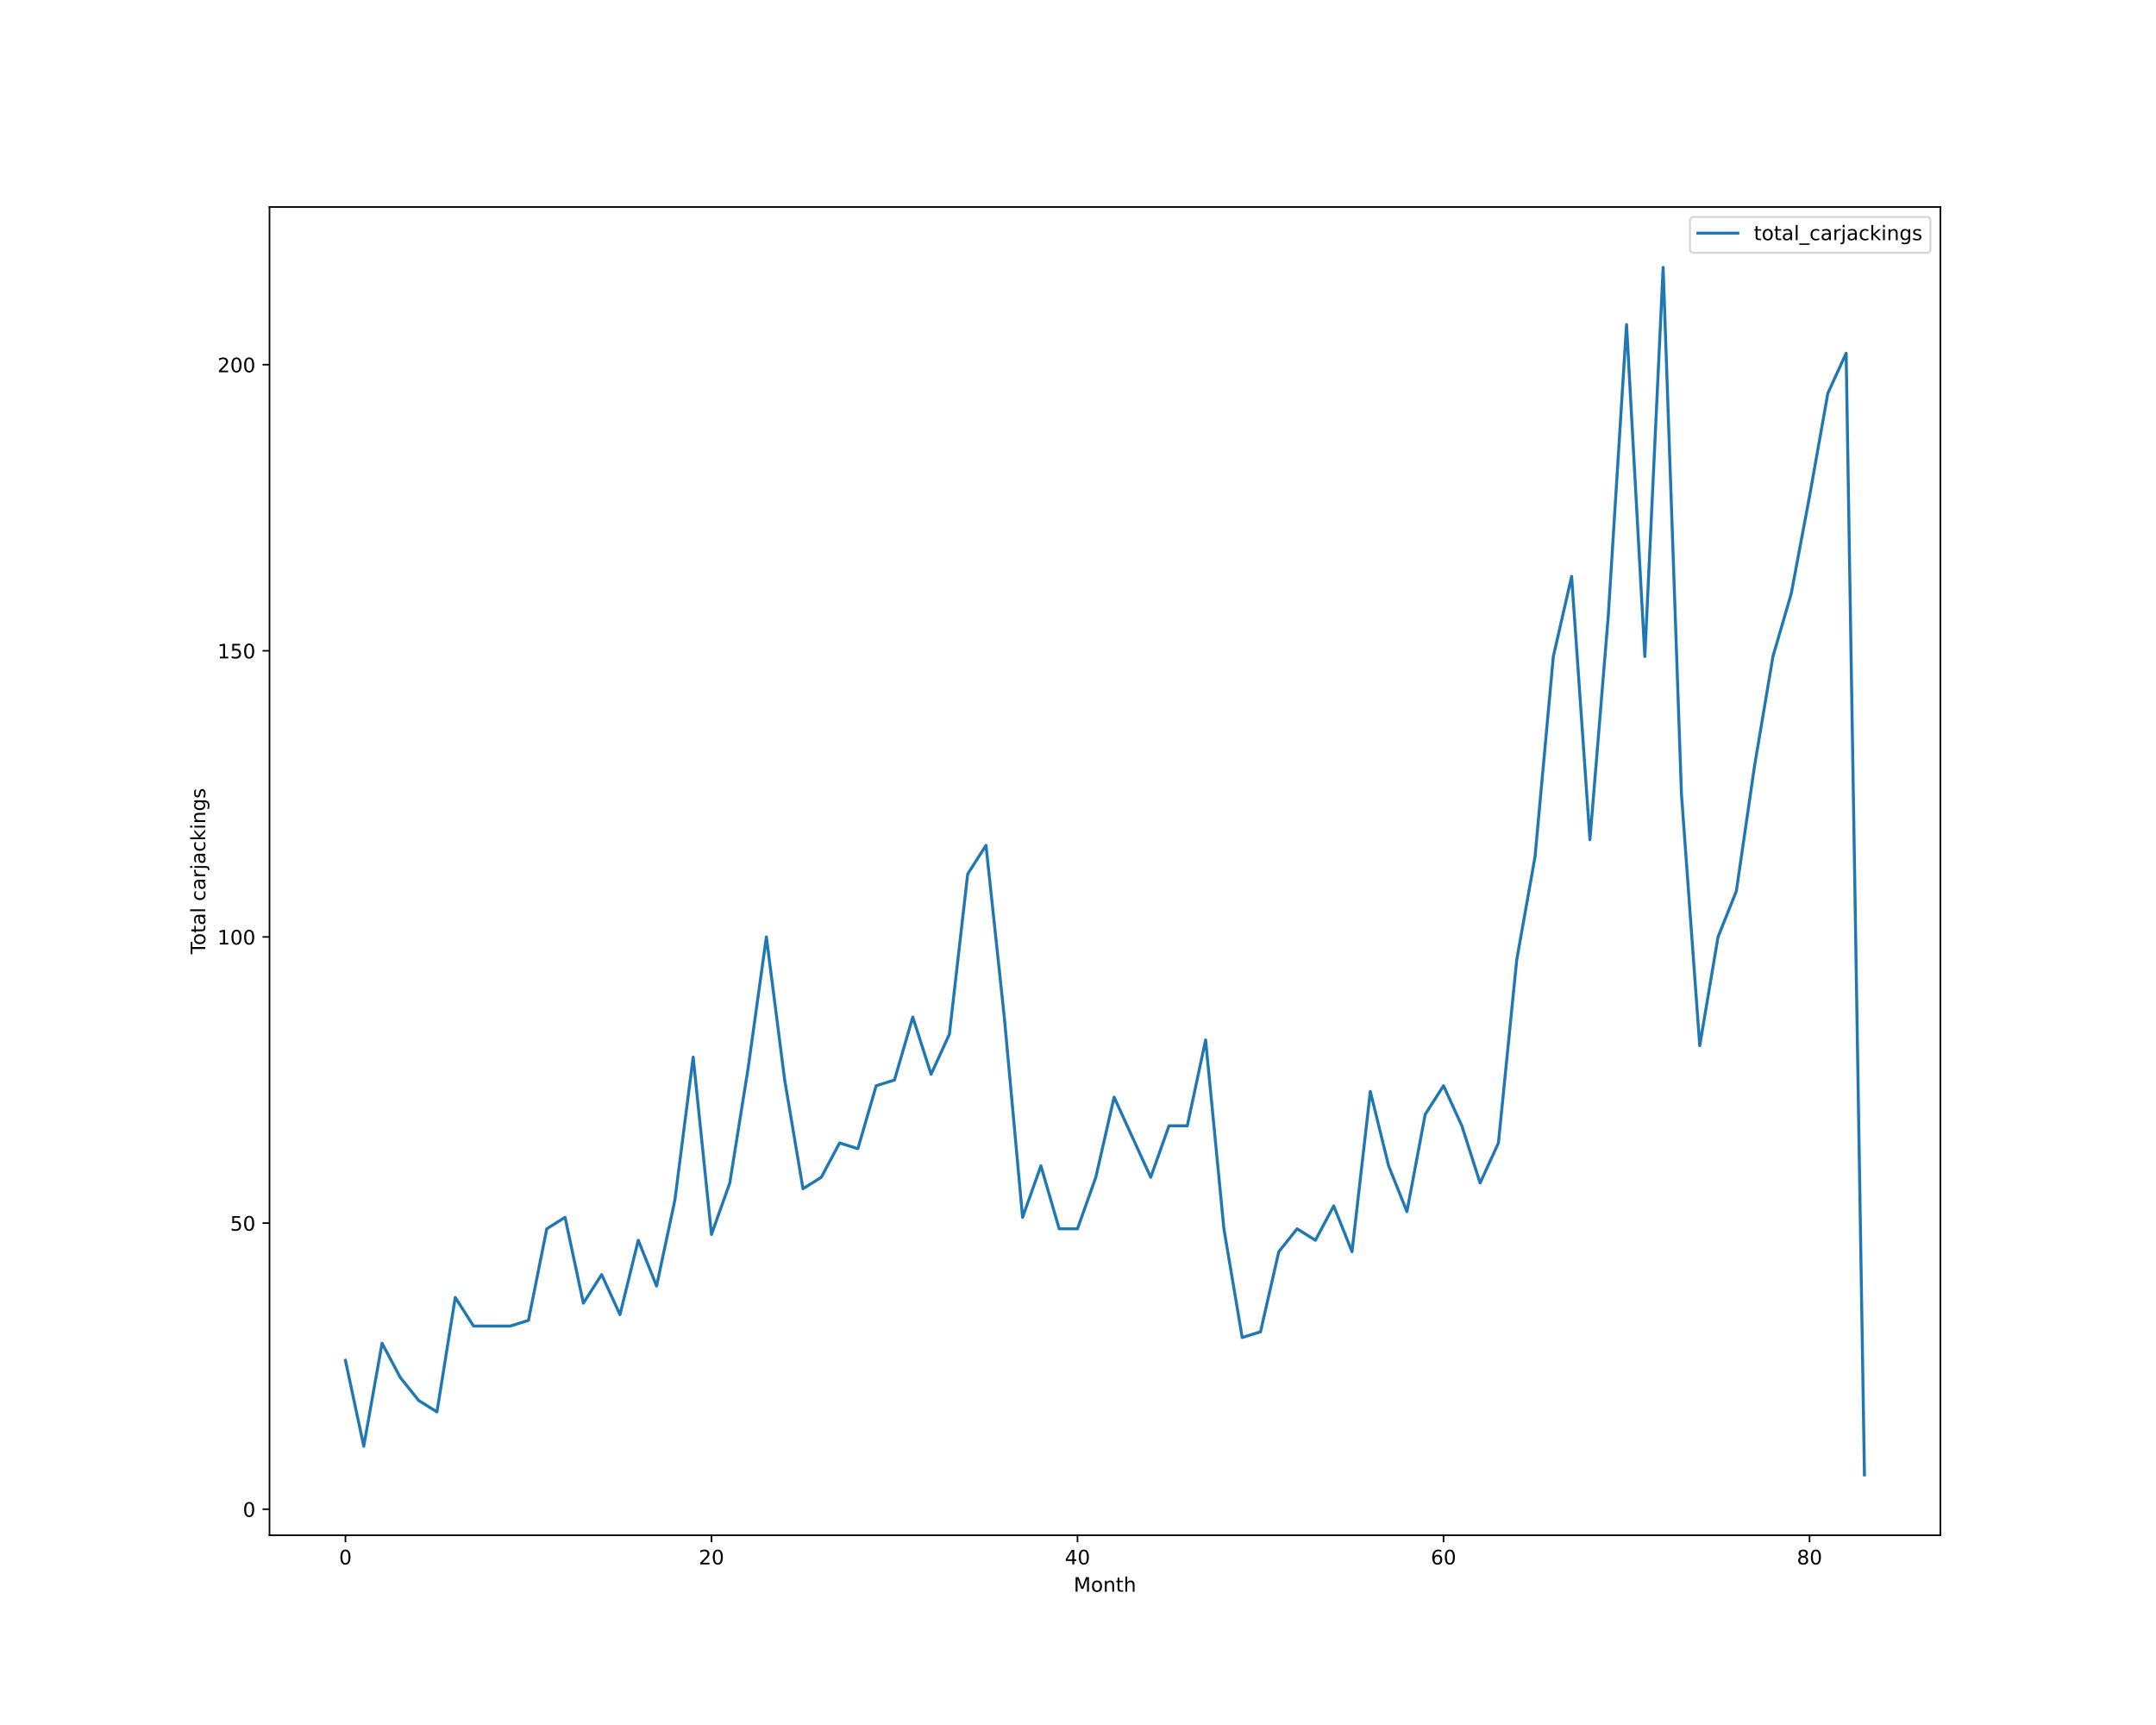
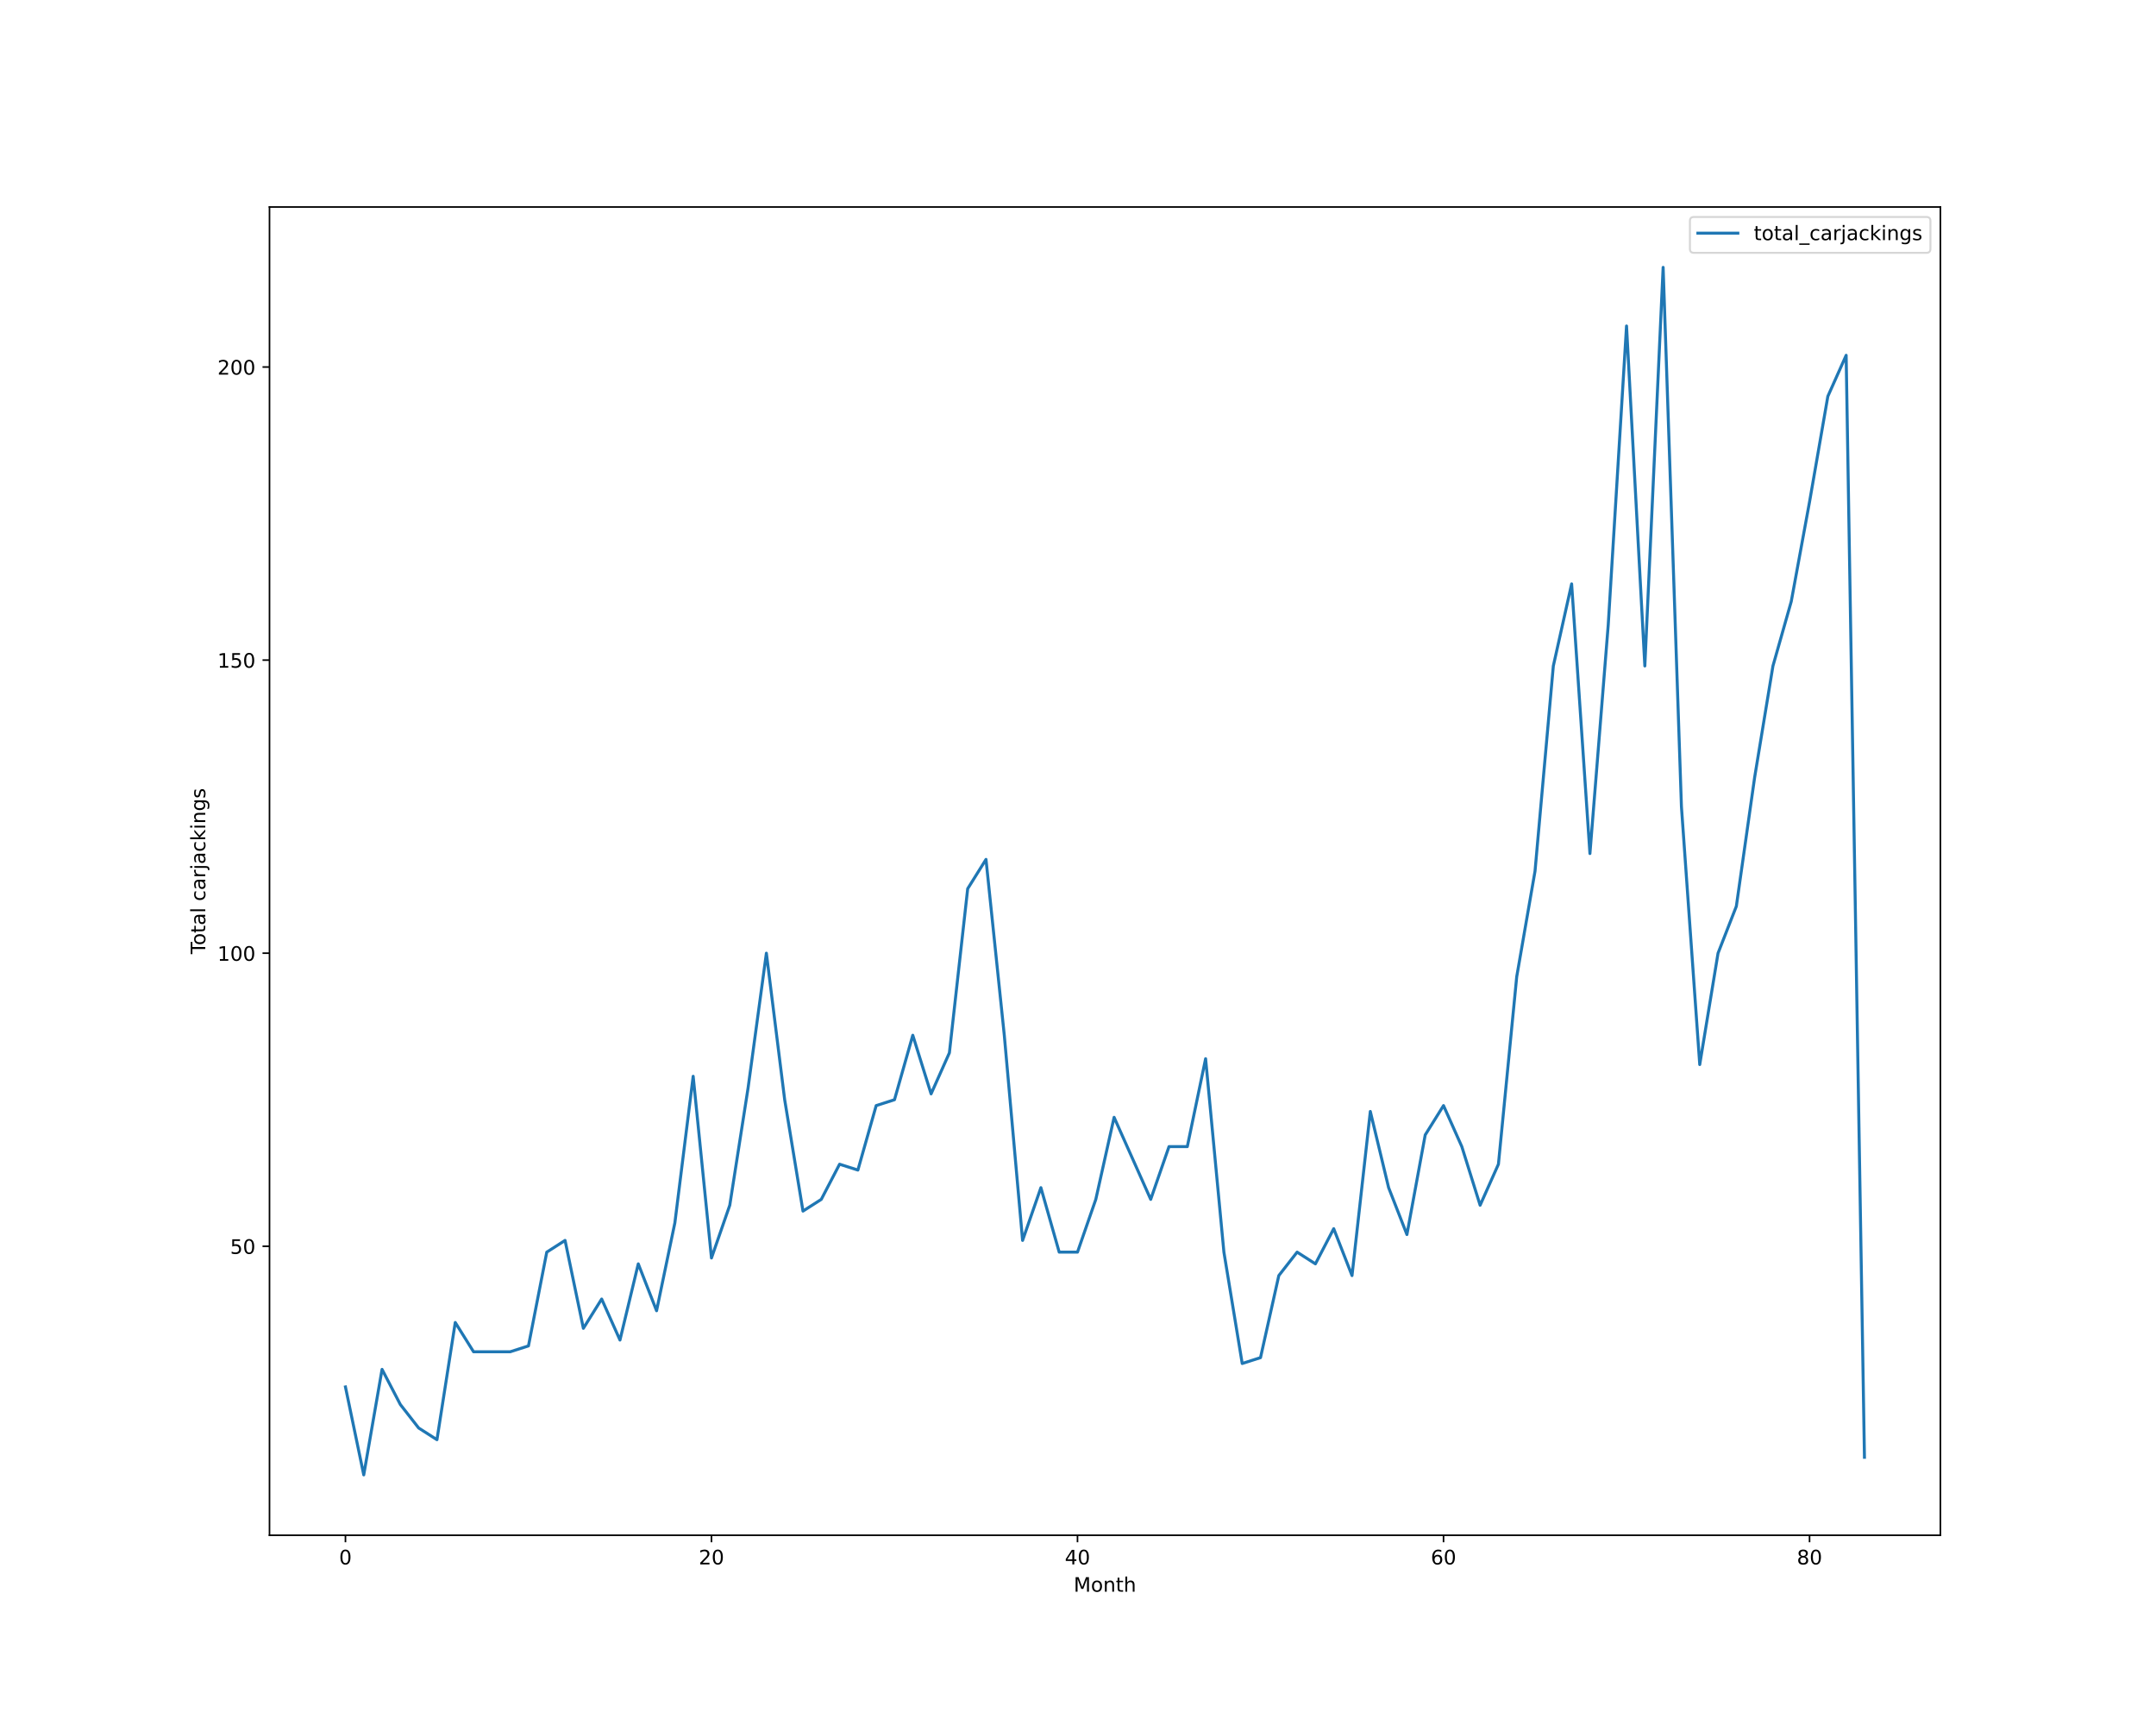
<svg xmlns="http://www.w3.org/2000/svg" xmlns:xlink="http://www.w3.org/1999/xlink" height="864pt" version="1.1" viewBox="0 0 1080 864" width="1080pt">
  <defs>
    <style type="text/css">*{stroke-linecap:butt;stroke-linejoin:round;}</style>
  </defs>
  <g id="figure_1">
    <g id="patch_1">
      <path d="M 0 864  L 1080 864  L 1080 0  L 0 0  z " style="fill:#ffffff;" />
    </g>
    <g id="axes_1">
      <g id="patch_2">
        <path d="M 135 768.96  L 972 768.96  L 972 103.68  L 135 103.68  z " style="fill:#ffffff;" />
      </g>
      <g id="matplotlib.axis_1">
        <g id="xtick_1">
          <g id="line2d_1">
            <defs>
-               <path d="M 0 0  L 0 3.5  " id="m7e055991c8" style="stroke:#000000;stroke-width:0.8;" />
-             </defs>
-             <g>
-               <use style="stroke:#000000;stroke-width:0.8;" x="173.045" xlink:href="#m7e055991c8" y="768.96" />
+               <path d="M 0 0  L 0 3.5  " id="m8c8e518daf" style="stroke:#000000;stroke-width:0.8;" />
+             </defs>
+             <g>
+               <use style="stroke:#000000;stroke-width:0.8;" x="173.045" xlink:href="#m8c8e518daf" y="768.96" />
            </g>
          </g>
          <g id="text_1">
            <g transform="translate(169.8642 783.5584)scale(0.1 -0.1)">
              <defs>
                <path d="M 2034 4250  Q 1547 4250 1301 3770  Q 1056 3291 1056 2328  Q 1056 1369 1301 889  Q 1547 409 2034 409  Q 2525 409 2770 889  Q 3016 1369 3016 2328  Q 3016 3291 2770 3770  Q 2525 4250 2034 4250  z M 2034 4750  Q 2819 4750 3233 4129  Q 3647 3509 3647 2328  Q 3647 1150 3233 529  Q 2819 -91 2034 -91  Q 1250 -91 836 529  Q 422 1150 422 2328  Q 422 3509 836 4129  Q 1250 4750 2034 4750  z " id="DejaVuSans-30" transform="scale(0.015625)" />
              </defs>
              <use xlink:href="#DejaVuSans-30" />
            </g>
          </g>
        </g>
        <g id="xtick_2">
          <g id="line2d_2">
            <g>
-               <use style="stroke:#000000;stroke-width:0.8;" x="356.397" xlink:href="#m7e055991c8" y="768.96" />
+               <use style="stroke:#000000;stroke-width:0.8;" x="356.397" xlink:href="#m8c8e518daf" y="768.96" />
            </g>
          </g>
          <g id="text_2">
            <g transform="translate(350.0345 783.5584)scale(0.1 -0.1)">
              <defs>
                <path d="M 1228 531  L 3431 531  L 3431 0  L 469 0  L 469 531  Q 828 903 1448 1529  Q 2069 2156 2228 2338  Q 2531 2678 2651 2914  Q 2772 3150 2772 3378  Q 2772 3750 2511 3984  Q 2250 4219 1831 4219  Q 1534 4219 1204 4116  Q 875 4013 500 3803  L 500 4441  Q 881 4594 1212 4672  Q 1544 4750 1819 4750  Q 2544 4750 2975 4387  Q 3406 4025 3406 3419  Q 3406 3131 3298 2873  Q 3191 2616 2906 2266  Q 2828 2175 2409 1742  Q 1991 1309 1228 531  z " id="DejaVuSans-32" transform="scale(0.015625)" />
              </defs>
              <use xlink:href="#DejaVuSans-32" />
              <use x="63.623" xlink:href="#DejaVuSans-30" />
            </g>
          </g>
        </g>
        <g id="xtick_3">
          <g id="line2d_3">
            <g>
-               <use style="stroke:#000000;stroke-width:0.8;" x="539.749" xlink:href="#m7e055991c8" y="768.96" />
+               <use style="stroke:#000000;stroke-width:0.8;" x="539.749" xlink:href="#m8c8e518daf" y="768.96" />
            </g>
          </g>
          <g id="text_3">
            <g transform="translate(533.3861 783.5584)scale(0.1 -0.1)">
              <defs>
                <path d="M 2419 4116  L 825 1625  L 2419 1625  L 2419 4116  z M 2253 4666  L 3047 4666  L 3047 1625  L 3713 1625  L 3713 1100  L 3047 1100  L 3047 0  L 2419 0  L 2419 1100  L 313 1100  L 313 1709  L 2253 4666  z " id="DejaVuSans-34" transform="scale(0.015625)" />
              </defs>
              <use xlink:href="#DejaVuSans-34" />
              <use x="63.623" xlink:href="#DejaVuSans-30" />
            </g>
          </g>
        </g>
        <g id="xtick_4">
          <g id="line2d_4">
            <g>
-               <use style="stroke:#000000;stroke-width:0.8;" x="723.1" xlink:href="#m7e055991c8" y="768.96" />
+               <use style="stroke:#000000;stroke-width:0.8;" x="723.1" xlink:href="#m8c8e518daf" y="768.96" />
            </g>
          </g>
          <g id="text_4">
            <g transform="translate(716.7377 783.5584)scale(0.1 -0.1)">
              <defs>
                <path d="M 2113 2584  Q 1688 2584 1439 2293  Q 1191 2003 1191 1497  Q 1191 994 1439 701  Q 1688 409 2113 409  Q 2538 409 2786 701  Q 3034 994 3034 1497  Q 3034 2003 2786 2293  Q 2538 2584 2113 2584  z M 3366 4563  L 3366 3988  Q 3128 4100 2886 4159  Q 2644 4219 2406 4219  Q 1781 4219 1451 3797  Q 1122 3375 1075 2522  Q 1259 2794 1537 2939  Q 1816 3084 2150 3084  Q 2853 3084 3261 2657  Q 3669 2231 3669 1497  Q 3669 778 3244 343  Q 2819 -91 2113 -91  Q 1303 -91 875 529  Q 447 1150 447 2328  Q 447 3434 972 4092  Q 1497 4750 2381 4750  Q 2619 4750 2861 4703  Q 3103 4656 3366 4563  z " id="DejaVuSans-36" transform="scale(0.015625)" />
              </defs>
              <use xlink:href="#DejaVuSans-36" />
              <use x="63.623" xlink:href="#DejaVuSans-30" />
            </g>
          </g>
        </g>
        <g id="xtick_5">
          <g id="line2d_5">
            <g>
-               <use style="stroke:#000000;stroke-width:0.8;" x="906.452" xlink:href="#m7e055991c8" y="768.96" />
+               <use style="stroke:#000000;stroke-width:0.8;" x="906.452" xlink:href="#m8c8e518daf" y="768.96" />
            </g>
          </g>
          <g id="text_5">
            <g transform="translate(900.0893 783.5584)scale(0.1 -0.1)">
              <defs>
                <path d="M 2034 2216  Q 1584 2216 1326 1975  Q 1069 1734 1069 1313  Q 1069 891 1326 650  Q 1584 409 2034 409  Q 2484 409 2743 651  Q 3003 894 3003 1313  Q 3003 1734 2745 1975  Q 2488 2216 2034 2216  z M 1403 2484  Q 997 2584 770 2862  Q 544 3141 544 3541  Q 544 4100 942 4425  Q 1341 4750 2034 4750  Q 2731 4750 3128 4425  Q 3525 4100 3525 3541  Q 3525 3141 3298 2862  Q 3072 2584 2669 2484  Q 3125 2378 3379 2068  Q 3634 1759 3634 1313  Q 3634 634 3220 271  Q 2806 -91 2034 -91  Q 1263 -91 848 271  Q 434 634 434 1313  Q 434 1759 690 2068  Q 947 2378 1403 2484  z M 1172 3481  Q 1172 3119 1398 2916  Q 1625 2713 2034 2713  Q 2441 2713 2670 2916  Q 2900 3119 2900 3481  Q 2900 3844 2670 4047  Q 2441 4250 2034 4250  Q 1625 4250 1398 4047  Q 1172 3844 1172 3481  z " id="DejaVuSans-38" transform="scale(0.015625)" />
              </defs>
              <use xlink:href="#DejaVuSans-38" />
              <use x="63.623" xlink:href="#DejaVuSans-30" />
            </g>
          </g>
        </g>
        <g id="text_6">
          <g transform="translate(537.8289 797.2366)scale(0.1 -0.1)">
            <defs>
              <path d="M 628 4666  L 1569 4666  L 2759 1491  L 3956 4666  L 4897 4666  L 4897 0  L 4281 0  L 4281 4097  L 3078 897  L 2444 897  L 1241 4097  L 1241 0  L 628 0  L 628 4666  z " id="DejaVuSans-4d" transform="scale(0.015625)" />
              <path d="M 1959 3097  Q 1497 3097 1228 2736  Q 959 2375 959 1747  Q 959 1119 1226 758  Q 1494 397 1959 397  Q 2419 397 2687 759  Q 2956 1122 2956 1747  Q 2956 2369 2687 2733  Q 2419 3097 1959 3097  z M 1959 3584  Q 2709 3584 3137 3096  Q 3566 2609 3566 1747  Q 3566 888 3137 398  Q 2709 -91 1959 -91  Q 1206 -91 779 398  Q 353 888 353 1747  Q 353 2609 779 3096  Q 1206 3584 1959 3584  z " id="DejaVuSans-6f" transform="scale(0.015625)" />
              <path d="M 3513 2113  L 3513 0  L 2938 0  L 2938 2094  Q 2938 2591 2744 2837  Q 2550 3084 2163 3084  Q 1697 3084 1428 2787  Q 1159 2491 1159 1978  L 1159 0  L 581 0  L 581 3500  L 1159 3500  L 1159 2956  Q 1366 3272 1645 3428  Q 1925 3584 2291 3584  Q 2894 3584 3203 3211  Q 3513 2838 3513 2113  z " id="DejaVuSans-6e" transform="scale(0.015625)" />
              <path d="M 1172 4494  L 1172 3500  L 2356 3500  L 2356 3053  L 1172 3053  L 1172 1153  Q 1172 725 1289 603  Q 1406 481 1766 481  L 2356 481  L 2356 0  L 1766 0  Q 1100 0 847 248  Q 594 497 594 1153  L 594 3053  L 172 3053  L 172 3500  L 594 3500  L 594 4494  L 1172 4494  z " id="DejaVuSans-74" transform="scale(0.015625)" />
              <path d="M 3513 2113  L 3513 0  L 2938 0  L 2938 2094  Q 2938 2591 2744 2837  Q 2550 3084 2163 3084  Q 1697 3084 1428 2787  Q 1159 2491 1159 1978  L 1159 0  L 581 0  L 581 4863  L 1159 4863  L 1159 2956  Q 1366 3272 1645 3428  Q 1925 3584 2291 3584  Q 2894 3584 3203 3211  Q 3513 2838 3513 2113  z " id="DejaVuSans-68" transform="scale(0.015625)" />
            </defs>
            <use xlink:href="#DejaVuSans-4d" />
            <use x="86.279" xlink:href="#DejaVuSans-6f" />
            <use x="147.461" xlink:href="#DejaVuSans-6e" />
            <use x="210.84" xlink:href="#DejaVuSans-74" />
            <use x="250.049" xlink:href="#DejaVuSans-68" />
          </g>
        </g>
      </g>
      <g id="matplotlib.axis_2">
        <g id="ytick_1">
          <g id="line2d_6">
            <defs>
-               <path d="M 0 0  L -3.5 0  " id="m8d5fd2049c" style="stroke:#000000;stroke-width:0.8;" />
-             </defs>
-             <g>
-               <use style="stroke:#000000;stroke-width:0.8;" x="135" xlink:href="#m8d5fd2049c" y="755.918" />
+               <path d="M 0 0  L -3.5 0  " id="m8a39c4eba6" style="stroke:#000000;stroke-width:0.8;" />
+             </defs>
+             <g>
+               <use style="stroke:#000000;stroke-width:0.8;" x="135" xlink:href="#m8a39c4eba6" y="624.219" />
            </g>
          </g>
          <g id="text_7">
-             <g transform="translate(121.6375 759.7173)scale(0.1 -0.1)">
-               <use xlink:href="#DejaVuSans-30" />
+             <g transform="translate(115.275 628.0182)scale(0.1 -0.1)">
+               <defs>
+                 <path d="M 691 4666  L 3169 4666  L 3169 4134  L 1269 4134  L 1269 2991  Q 1406 3038 1543 3061  Q 1681 3084 1819 3084  Q 2600 3084 3056 2656  Q 3513 2228 3513 1497  Q 3513 744 3044 326  Q 2575 -91 1722 -91  Q 1428 -91 1123 -41  Q 819 9 494 109  L 494 744  Q 775 591 1075 516  Q 1375 441 1709 441  Q 2250 441 2565 725  Q 2881 1009 2881 1497  Q 2881 1984 2565 2268  Q 2250 2553 1709 2553  Q 1456 2553 1204 2497  Q 953 2441 691 2322  L 691 4666  z " id="DejaVuSans-35" transform="scale(0.015625)" />
+               </defs>
+               <use xlink:href="#DejaVuSans-35" />
+               <use x="63.623" xlink:href="#DejaVuSans-30" />
            </g>
          </g>
        </g>
        <g id="ytick_2">
          <g id="line2d_7">
            <g>
-               <use style="stroke:#000000;stroke-width:0.8;" x="135" xlink:href="#m8d5fd2049c" y="612.601" />
+               <use style="stroke:#000000;stroke-width:0.8;" x="135" xlink:href="#m8a39c4eba6" y="477.423" />
            </g>
          </g>
          <g id="text_8">
-             <g transform="translate(115.275 616.3998)scale(0.1 -0.1)">
-               <defs>
-                 <path d="M 691 4666  L 3169 4666  L 3169 4134  L 1269 4134  L 1269 2991  Q 1406 3038 1543 3061  Q 1681 3084 1819 3084  Q 2600 3084 3056 2656  Q 3513 2228 3513 1497  Q 3513 744 3044 326  Q 2575 -91 1722 -91  Q 1428 -91 1123 -41  Q 819 9 494 109  L 494 744  Q 775 591 1075 516  Q 1375 441 1709 441  Q 2250 441 2565 725  Q 2881 1009 2881 1497  Q 2881 1984 2565 2268  Q 2250 2553 1709 2553  Q 1456 2553 1204 2497  Q 953 2441 691 2322  L 691 4666  z " id="DejaVuSans-35" transform="scale(0.015625)" />
-               </defs>
-               <use xlink:href="#DejaVuSans-35" />
-               <use x="63.623" xlink:href="#DejaVuSans-30" />
+             <g transform="translate(108.9125 481.2221)scale(0.1 -0.1)">
+               <defs>
+                 <path d="M 794 531  L 1825 531  L 1825 4091  L 703 3866  L 703 4441  L 1819 4666  L 2450 4666  L 2450 531  L 3481 531  L 3481 0  L 794 0  L 794 531  z " id="DejaVuSans-31" transform="scale(0.015625)" />
+               </defs>
+               <use xlink:href="#DejaVuSans-31" />
+               <use x="63.623" xlink:href="#DejaVuSans-30" />
+               <use x="127.246" xlink:href="#DejaVuSans-30" />
            </g>
          </g>
        </g>
        <g id="ytick_3">
          <g id="line2d_8">
            <g>
-               <use style="stroke:#000000;stroke-width:0.8;" x="135" xlink:href="#m8d5fd2049c" y="469.283" />
+               <use style="stroke:#000000;stroke-width:0.8;" x="135" xlink:href="#m8a39c4eba6" y="330.627" />
            </g>
          </g>
          <g id="text_9">
-             <g transform="translate(108.9125 473.0823)scale(0.1 -0.1)">
-               <defs>
-                 <path d="M 794 531  L 1825 531  L 1825 4091  L 703 3866  L 703 4441  L 1819 4666  L 2450 4666  L 2450 531  L 3481 531  L 3481 0  L 794 0  L 794 531  z " id="DejaVuSans-31" transform="scale(0.015625)" />
-               </defs>
-               <use xlink:href="#DejaVuSans-31" />
-               <use x="63.623" xlink:href="#DejaVuSans-30" />
-               <use x="127.246" xlink:href="#DejaVuSans-30" />
-             </g>
-           </g>
-         </g>
-         <g id="ytick_4">
-           <g id="line2d_9">
-             <g>
-               <use style="stroke:#000000;stroke-width:0.8;" x="135" xlink:href="#m8d5fd2049c" y="325.965" />
-             </g>
-           </g>
-           <g id="text_10">
-             <g transform="translate(108.9125 329.7647)scale(0.1 -0.1)">
+             <g transform="translate(108.9125 334.426)scale(0.1 -0.1)">
              <use xlink:href="#DejaVuSans-31" />
              <use x="63.623" xlink:href="#DejaVuSans-35" />
              <use x="127.246" xlink:href="#DejaVuSans-30" />
            </g>
          </g>
        </g>
-         <g id="ytick_5">
-           <g id="line2d_10">
-             <g>
-               <use style="stroke:#000000;stroke-width:0.8;" x="135" xlink:href="#m8d5fd2049c" y="182.648" />
-             </g>
-           </g>
-           <g id="text_11">
-             <g transform="translate(108.9125 186.4472)scale(0.1 -0.1)">
+         <g id="ytick_4">
+           <g id="line2d_9">
+             <g>
+               <use style="stroke:#000000;stroke-width:0.8;" x="135" xlink:href="#m8a39c4eba6" y="183.831" />
+             </g>
+           </g>
+           <g id="text_10">
+             <g transform="translate(108.9125 187.6299)scale(0.1 -0.1)">
              <use xlink:href="#DejaVuSans-32" />
              <use x="63.623" xlink:href="#DejaVuSans-30" />
              <use x="127.246" xlink:href="#DejaVuSans-30" />
            </g>
          </g>
        </g>
-         <g id="text_12">
+         <g id="text_11">
          <g transform="translate(102.8328 477.8888)rotate(-90)scale(0.1 -0.1)">
            <defs>
              <path d="M -19 4666  L 3928 4666  L 3928 4134  L 2272 4134  L 2272 0  L 1638 0  L 1638 4134  L -19 4134  L -19 4666  z " id="DejaVuSans-54" transform="scale(0.015625)" />
              <path d="M 2194 1759  Q 1497 1759 1228 1600  Q 959 1441 959 1056  Q 959 750 1161 570  Q 1363 391 1709 391  Q 2188 391 2477 730  Q 2766 1069 2766 1631  L 2766 1759  L 2194 1759  z M 3341 1997  L 3341 0  L 2766 0  L 2766 531  Q 2569 213 2275 61  Q 1981 -91 1556 -91  Q 1019 -91 701 211  Q 384 513 384 1019  Q 384 1609 779 1909  Q 1175 2209 1959 2209  L 2766 2209  L 2766 2266  Q 2766 2663 2505 2880  Q 2244 3097 1772 3097  Q 1472 3097 1187 3025  Q 903 2953 641 2809  L 641 3341  Q 956 3463 1253 3523  Q 1550 3584 1831 3584  Q 2591 3584 2966 3190  Q 3341 2797 3341 1997  z " id="DejaVuSans-61" transform="scale(0.015625)" />
              <path d="M 603 4863  L 1178 4863  L 1178 0  L 603 0  L 603 4863  z " id="DejaVuSans-6c" transform="scale(0.015625)" />
              <path id="DejaVuSans-20" transform="scale(0.015625)" />
              <path d="M 3122 3366  L 3122 2828  Q 2878 2963 2633 3030  Q 2388 3097 2138 3097  Q 1578 3097 1268 2742  Q 959 2388 959 1747  Q 959 1106 1268 751  Q 1578 397 2138 397  Q 2388 397 2633 464  Q 2878 531 3122 666  L 3122 134  Q 2881 22 2623 -34  Q 2366 -91 2075 -91  Q 1284 -91 818 406  Q 353 903 353 1747  Q 353 2603 823 3093  Q 1294 3584 2113 3584  Q 2378 3584 2631 3529  Q 2884 3475 3122 3366  z " id="DejaVuSans-63" transform="scale(0.015625)" />
              <path d="M 2631 2963  Q 2534 3019 2420 3045  Q 2306 3072 2169 3072  Q 1681 3072 1420 2755  Q 1159 2438 1159 1844  L 1159 0  L 581 0  L 581 3500  L 1159 3500  L 1159 2956  Q 1341 3275 1631 3429  Q 1922 3584 2338 3584  Q 2397 3584 2469 3576  Q 2541 3569 2628 3553  L 2631 2963  z " id="DejaVuSans-72" transform="scale(0.015625)" />
              <path d="M 603 3500  L 1178 3500  L 1178 -63  Q 1178 -731 923 -1031  Q 669 -1331 103 -1331  L -116 -1331  L -116 -844  L 38 -844  Q 366 -844 484 -692  Q 603 -541 603 -63  L 603 3500  z M 603 4863  L 1178 4863  L 1178 4134  L 603 4134  L 603 4863  z " id="DejaVuSans-6a" transform="scale(0.015625)" />
              <path d="M 581 4863  L 1159 4863  L 1159 1991  L 2875 3500  L 3609 3500  L 1753 1863  L 3688 0  L 2938 0  L 1159 1709  L 1159 0  L 581 0  L 581 4863  z " id="DejaVuSans-6b" transform="scale(0.015625)" />
              <path d="M 603 3500  L 1178 3500  L 1178 0  L 603 0  L 603 3500  z M 603 4863  L 1178 4863  L 1178 4134  L 603 4134  L 603 4863  z " id="DejaVuSans-69" transform="scale(0.015625)" />
              <path d="M 2906 1791  Q 2906 2416 2648 2759  Q 2391 3103 1925 3103  Q 1463 3103 1205 2759  Q 947 2416 947 1791  Q 947 1169 1205 825  Q 1463 481 1925 481  Q 2391 481 2648 825  Q 2906 1169 2906 1791  z M 3481 434  Q 3481 -459 3084 -895  Q 2688 -1331 1869 -1331  Q 1566 -1331 1297 -1286  Q 1028 -1241 775 -1147  L 775 -588  Q 1028 -725 1275 -790  Q 1522 -856 1778 -856  Q 2344 -856 2625 -561  Q 2906 -266 2906 331  L 2906 616  Q 2728 306 2450 153  Q 2172 0 1784 0  Q 1141 0 747 490  Q 353 981 353 1791  Q 353 2603 747 3093  Q 1141 3584 1784 3584  Q 2172 3584 2450 3431  Q 2728 3278 2906 2969  L 2906 3500  L 3481 3500  L 3481 434  z " id="DejaVuSans-67" transform="scale(0.015625)" />
              <path d="M 2834 3397  L 2834 2853  Q 2591 2978 2328 3040  Q 2066 3103 1784 3103  Q 1356 3103 1142 2972  Q 928 2841 928 2578  Q 928 2378 1081 2264  Q 1234 2150 1697 2047  L 1894 2003  Q 2506 1872 2764 1633  Q 3022 1394 3022 966  Q 3022 478 2636 193  Q 2250 -91 1575 -91  Q 1294 -91 989 -36  Q 684 19 347 128  L 347 722  Q 666 556 975 473  Q 1284 391 1588 391  Q 1994 391 2212 530  Q 2431 669 2431 922  Q 2431 1156 2273 1281  Q 2116 1406 1581 1522  L 1381 1569  Q 847 1681 609 1914  Q 372 2147 372 2553  Q 372 3047 722 3315  Q 1072 3584 1716 3584  Q 2034 3584 2315 3537  Q 2597 3491 2834 3397  z " id="DejaVuSans-73" transform="scale(0.015625)" />
            </defs>
            <use xlink:href="#DejaVuSans-54" />
            <use x="44.084" xlink:href="#DejaVuSans-6f" />
            <use x="105.266" xlink:href="#DejaVuSans-74" />
            <use x="144.475" xlink:href="#DejaVuSans-61" />
            <use x="205.754" xlink:href="#DejaVuSans-6c" />
            <use x="233.537" xlink:href="#DejaVuSans-20" />
            <use x="265.324" xlink:href="#DejaVuSans-63" />
            <use x="320.305" xlink:href="#DejaVuSans-61" />
            <use x="381.584" xlink:href="#DejaVuSans-72" />
            <use x="422.697" xlink:href="#DejaVuSans-6a" />
            <use x="450.48" xlink:href="#DejaVuSans-61" />
            <use x="511.76" xlink:href="#DejaVuSans-63" />
            <use x="566.74" xlink:href="#DejaVuSans-6b" />
            <use x="624.65" xlink:href="#DejaVuSans-69" />
            <use x="652.434" xlink:href="#DejaVuSans-6e" />
            <use x="715.812" xlink:href="#DejaVuSans-67" />
            <use x="779.289" xlink:href="#DejaVuSans-73" />
          </g>
        </g>
      </g>
-       <g id="line2d_11">
-         <path clip-path="url(#p684754c125)" d="M 173.045 681.393  L 182.213 724.388  L 191.381 672.794  L 200.548 689.992  L 209.716 701.457  L 218.883 707.19  L 228.051 649.863  L 237.219 664.195  L 246.386 664.195  L 255.554 664.195  L 264.721 661.329  L 273.889 615.467  L 283.056 609.734  L 292.224 652.729  L 301.392 638.398  L 310.559 658.462  L 319.727 621.2  L 328.894 644.13  L 338.062 601.135  L 347.229 529.476  L 356.397 618.333  L 365.565 592.536  L 374.732 535.209  L 383.9 469.283  L 393.067 540.942  L 402.235 595.402  L 411.403 589.67  L 420.57 572.472  L 429.738 575.338  L 438.905 543.808  L 448.073 540.942  L 457.24 509.412  L 466.408 538.075  L 475.576 518.011  L 484.743 437.753  L 493.911 423.421  L 503.078 509.412  L 512.246 609.734  L 521.413 583.937  L 530.581 615.467  L 539.749 615.467  L 548.916 589.67  L 558.084 549.541  L 567.251 569.605  L 576.419 589.67  L 585.587 563.873  L 594.754 563.873  L 603.922 520.877  L 613.089 615.467  L 622.257 669.928  L 631.424 667.061  L 640.592 626.932  L 649.76 615.467  L 658.927 621.2  L 668.095 604.002  L 677.262 626.932  L 686.43 546.675  L 695.597 583.937  L 704.765 606.868  L 713.933 558.14  L 723.1 543.808  L 732.268 563.873  L 741.435 592.536  L 750.603 572.472  L 759.771 480.748  L 768.938 429.154  L 778.106 328.832  L 787.273 288.703  L 796.441 420.555  L 805.608 308.767  L 814.776 162.584  L 823.944 328.832  L 833.111 133.92  L 842.279 397.624  L 851.446 523.744  L 860.614 469.283  L 869.781 446.352  L 878.949 383.293  L 888.117 328.832  L 897.284 297.302  L 906.452 248.574  L 915.619 196.98  L 924.787 176.915  L 933.955 738.72  " style="fill:none;stroke:#1f77b4;stroke-linecap:square;stroke-width:1.5;" />
+       <g id="line2d_10">
+         <path clip-path="url(#p0258b9eb11)" d="M 173.045 694.681  L 182.213 738.72  L 191.381 685.873  L 200.548 703.489  L 209.716 715.233  L 218.883 721.104  L 228.051 662.386  L 237.219 677.066  L 246.386 677.066  L 255.554 677.066  L 264.721 674.13  L 273.889 627.155  L 283.056 621.283  L 292.224 665.322  L 301.392 650.642  L 310.559 671.194  L 319.727 633.027  L 328.894 656.514  L 338.062 612.475  L 347.229 539.077  L 356.397 630.091  L 365.565 603.668  L 374.732 544.949  L 383.9 477.423  L 393.067 550.821  L 402.235 606.603  L 411.403 600.732  L 420.57 583.116  L 429.738 586.052  L 438.905 553.757  L 448.073 550.821  L 457.24 518.526  L 466.408 547.885  L 475.576 527.334  L 484.743 445.128  L 493.911 430.448  L 503.078 518.526  L 512.246 621.283  L 521.413 594.86  L 530.581 627.155  L 539.749 627.155  L 548.916 600.732  L 558.084 559.629  L 567.251 580.18  L 576.419 600.732  L 585.587 574.308  L 594.754 574.308  L 603.922 530.27  L 613.089 627.155  L 622.257 682.937  L 631.424 680.002  L 640.592 638.899  L 649.76 627.155  L 658.927 633.027  L 668.095 615.411  L 677.262 638.899  L 686.43 556.693  L 695.597 594.86  L 704.765 618.347  L 713.933 568.437  L 723.1 553.757  L 732.268 574.308  L 741.435 603.668  L 750.603 583.116  L 759.771 489.167  L 768.938 436.32  L 778.106 333.563  L 787.273 292.46  L 796.441 427.512  L 805.608 313.011  L 814.776 163.279  L 823.944 333.563  L 833.111 133.92  L 842.279 404.025  L 851.446 533.205  L 860.614 477.423  L 869.781 453.936  L 878.949 389.345  L 888.117 333.563  L 897.284 301.268  L 906.452 251.357  L 915.619 198.51  L 924.787 177.959  L 933.955 729.912  " style="fill:none;stroke:#1f77b4;stroke-linecap:square;stroke-width:1.5;" />
      </g>
      <g id="patch_3">
        <path d="M 135 768.96  L 135 103.68  " style="fill:none;stroke:#000000;stroke-linecap:square;stroke-linejoin:miter;stroke-width:0.8;" />
      </g>
      <g id="patch_4">
        <path d="M 972 768.96  L 972 103.68  " style="fill:none;stroke:#000000;stroke-linecap:square;stroke-linejoin:miter;stroke-width:0.8;" />
      </g>
      <g id="patch_5">
        <path d="M 135 768.96  L 972 768.96  " style="fill:none;stroke:#000000;stroke-linecap:square;stroke-linejoin:miter;stroke-width:0.8;" />
      </g>
      <g id="patch_6">
        <path d="M 135 103.68  L 972 103.68  " style="fill:none;stroke:#000000;stroke-linecap:square;stroke-linejoin:miter;stroke-width:0.8;" />
      </g>
      <g id="legend_1">
        <g id="patch_7">
          <path d="M 848.528 126.636  L 965 126.636  Q 967 126.636 967 124.636  L 967 110.68  Q 967 108.68 965 108.68  L 848.528 108.68  Q 846.528 108.68 846.528 110.68  L 846.528 124.636  Q 846.528 126.636 848.528 126.636  z " style="fill:#ffffff;opacity:0.8;stroke:#cccccc;stroke-linejoin:miter;" />
        </g>
-         <g id="line2d_12">
+         <g id="line2d_11">
          <path d="M 850.528 116.778  L 870.528 116.778  " style="fill:none;stroke:#1f77b4;stroke-linecap:square;stroke-width:1.5;" />
        </g>
-         <g id="line2d_13" />
-         <g id="text_13">
+         <g id="line2d_12" />
+         <g id="text_12">
          <g transform="translate(878.5281 120.2784)scale(0.1 -0.1)">
            <defs>
              <path d="M 3263 -1063  L 3263 -1509  L -63 -1509  L -63 -1063  L 3263 -1063  z " id="DejaVuSans-5f" transform="scale(0.015625)" />
            </defs>
            <use xlink:href="#DejaVuSans-74" />
            <use x="39.209" xlink:href="#DejaVuSans-6f" />
            <use x="100.391" xlink:href="#DejaVuSans-74" />
            <use x="139.6" xlink:href="#DejaVuSans-61" />
            <use x="200.879" xlink:href="#DejaVuSans-6c" />
            <use x="228.662" xlink:href="#DejaVuSans-5f" />
            <use x="278.662" xlink:href="#DejaVuSans-63" />
            <use x="333.643" xlink:href="#DejaVuSans-61" />
            <use x="394.922" xlink:href="#DejaVuSans-72" />
            <use x="436.035" xlink:href="#DejaVuSans-6a" />
            <use x="463.818" xlink:href="#DejaVuSans-61" />
            <use x="525.098" xlink:href="#DejaVuSans-63" />
            <use x="580.078" xlink:href="#DejaVuSans-6b" />
            <use x="637.988" xlink:href="#DejaVuSans-69" />
            <use x="665.771" xlink:href="#DejaVuSans-6e" />
            <use x="729.15" xlink:href="#DejaVuSans-67" />
            <use x="792.627" xlink:href="#DejaVuSans-73" />
          </g>
        </g>
      </g>
    </g>
  </g>
  <defs>
-     <clipPath id="p684754c125">
+     <clipPath id="p0258b9eb11">
      <rect height="665.28" width="837" x="135" y="103.68" />
    </clipPath>
  </defs>
</svg>
